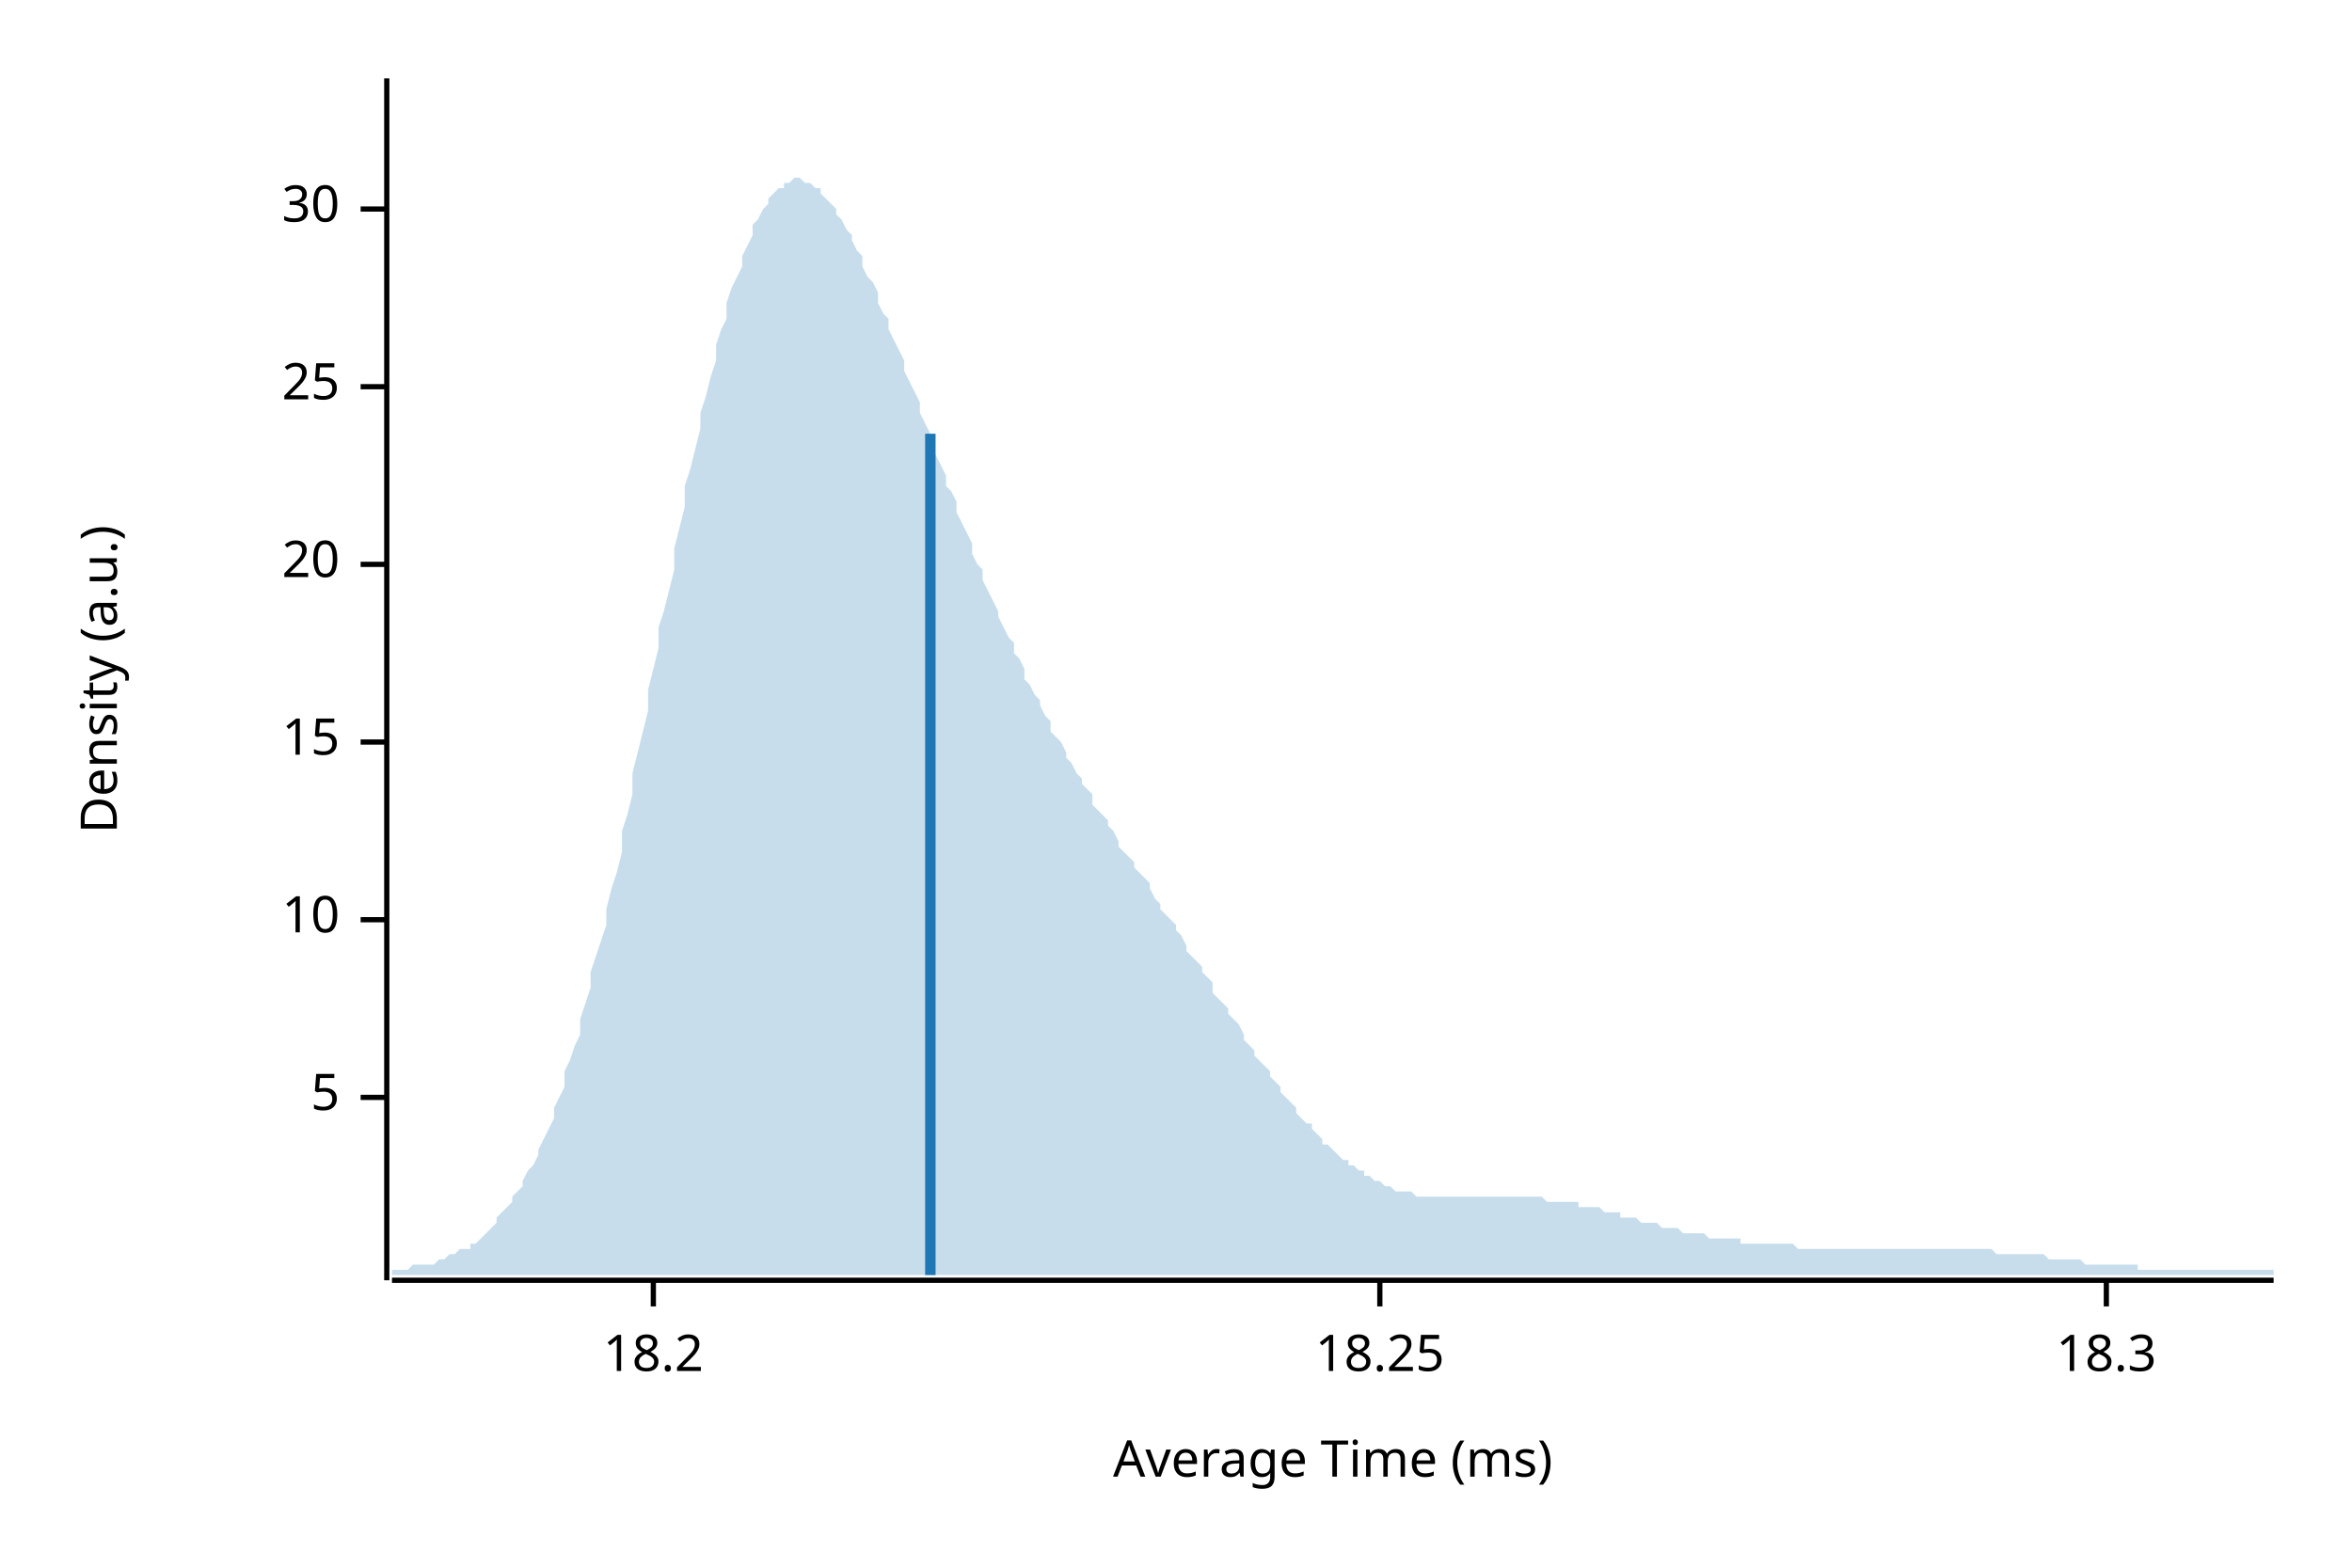
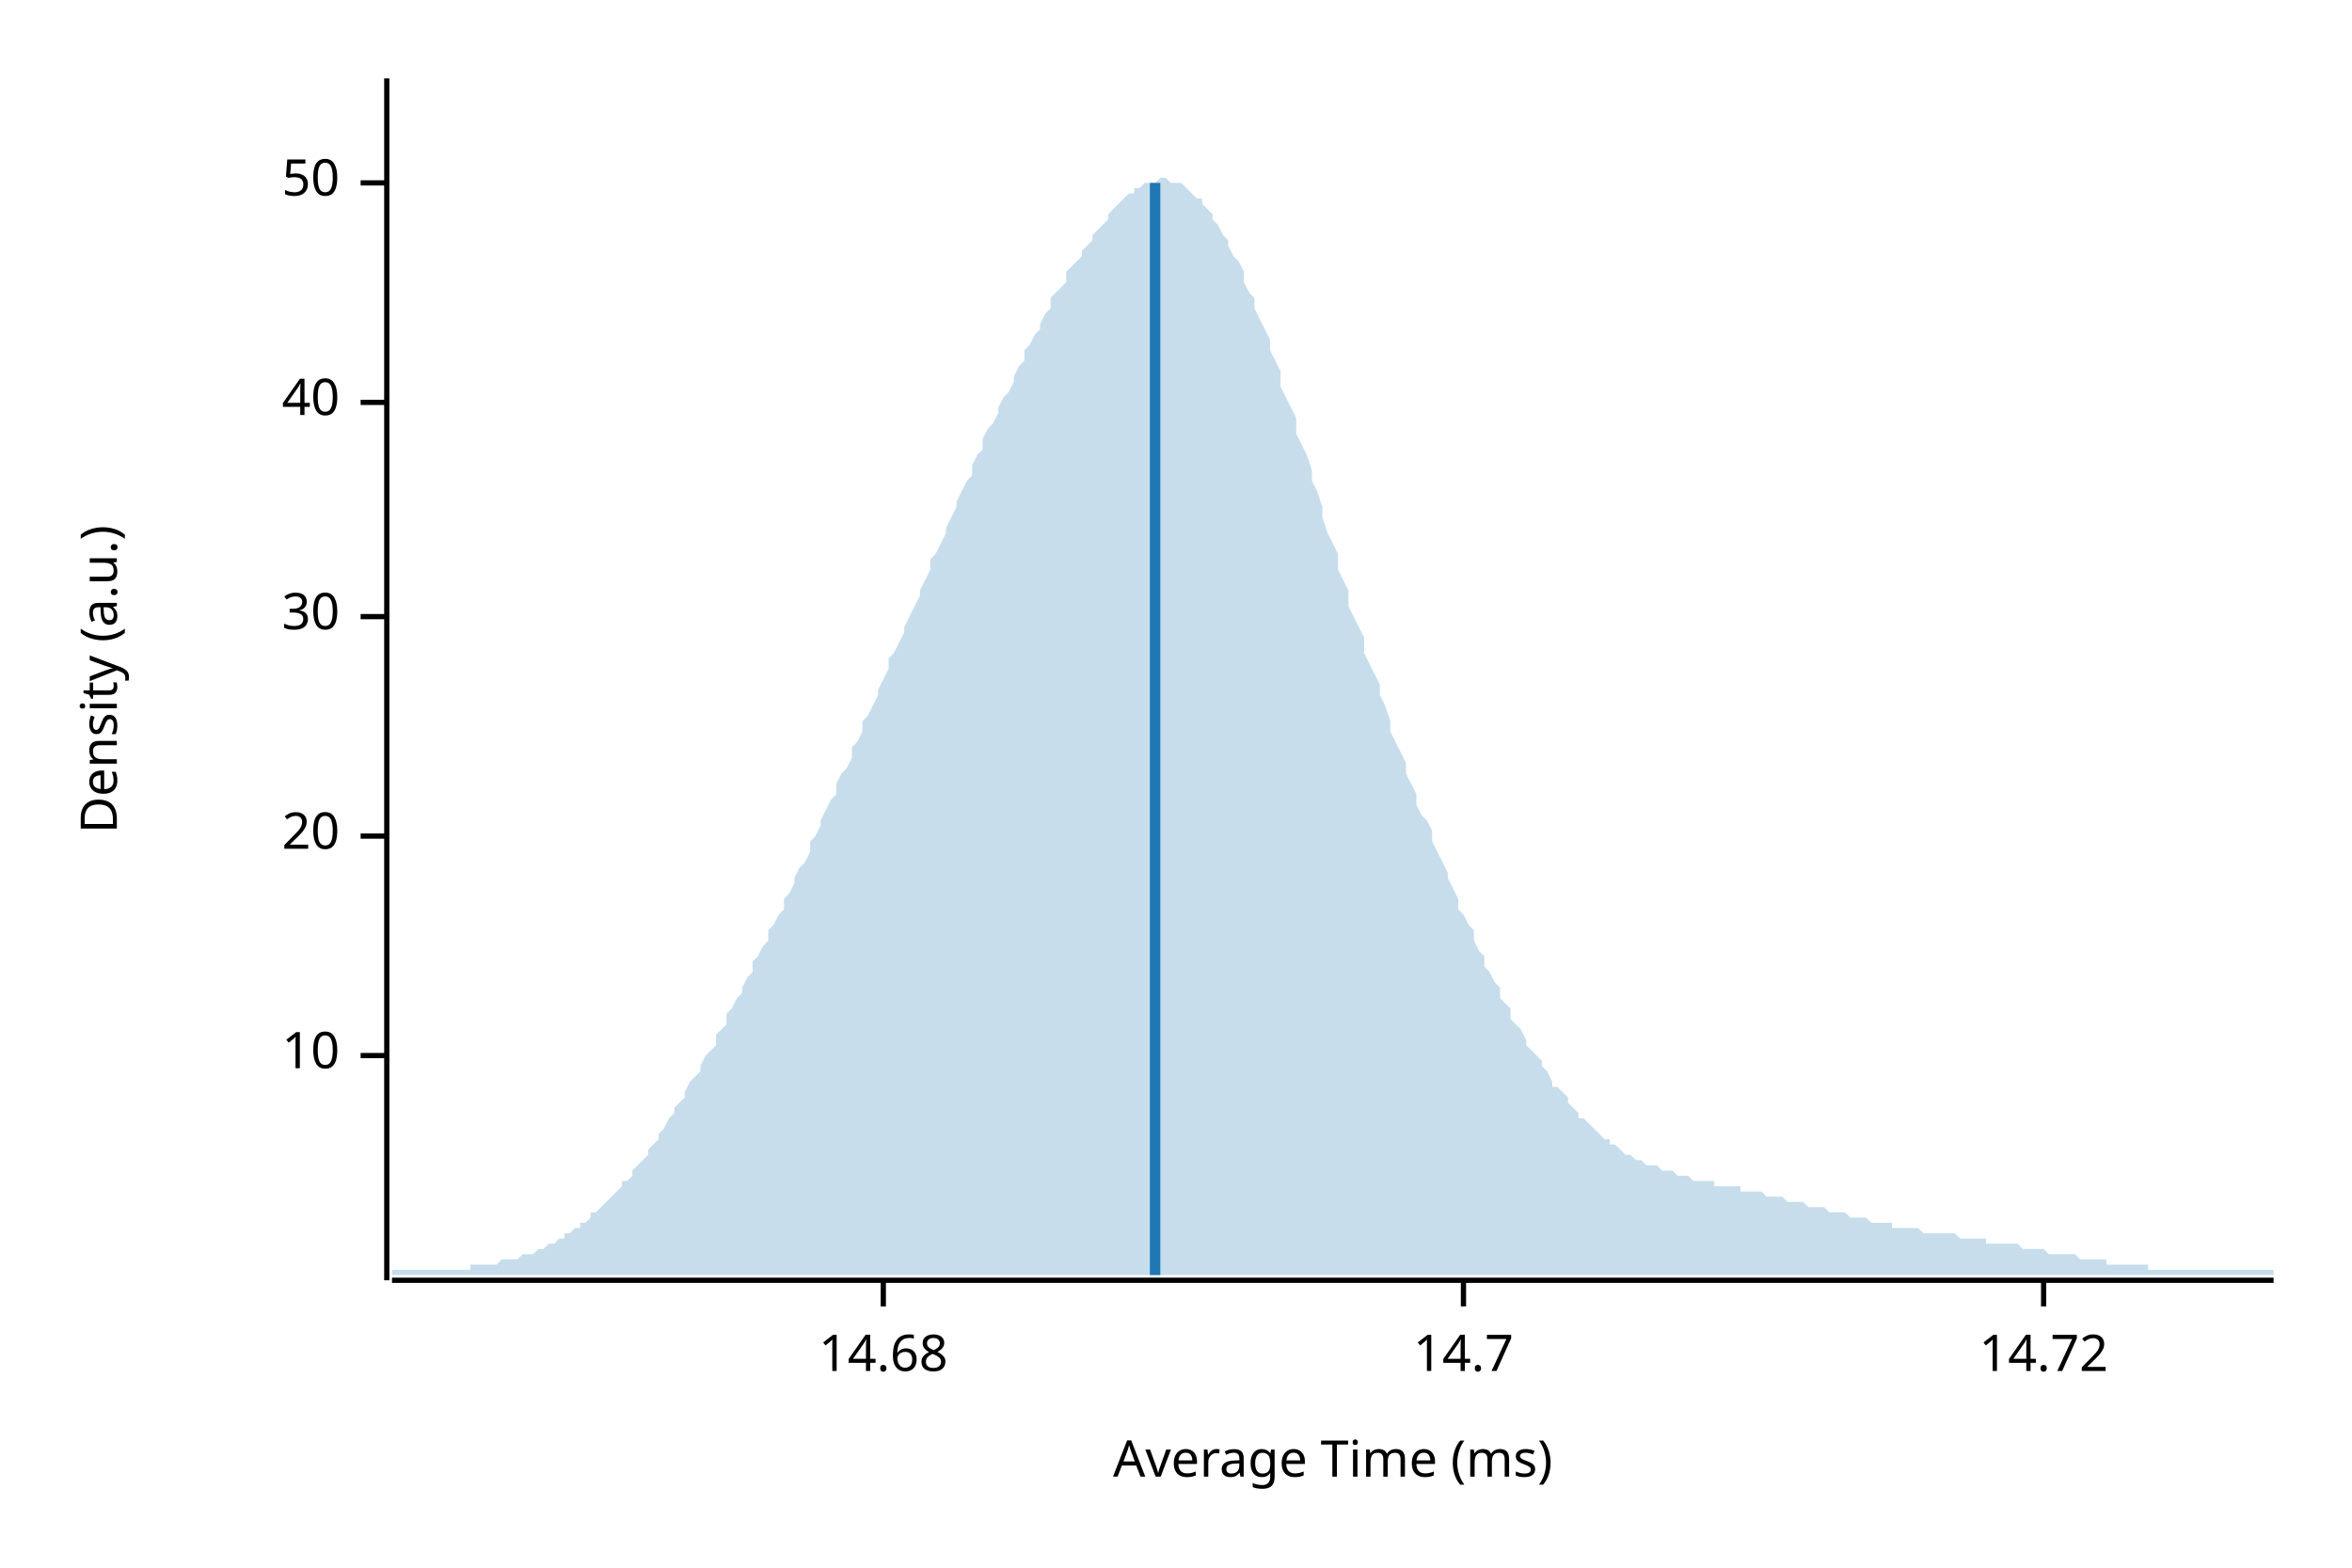
<svg xmlns="http://www.w3.org/2000/svg" width="450" height="300" viewBox="0 0 450 300">
  <text x="15" y="130" dy="0.76em" text-anchor="middle" font-family="sans-serif" font-size="9.677" opacity="1" fill="#000000" transform="rotate(270, 15, 130)">
Density (a.u.)
</text>
  <text x="255" y="285" dy="-0.5ex" text-anchor="middle" font-family="sans-serif" font-size="9.677" opacity="1" fill="#000000">
Average Time (ms)
</text>
  <polyline fill="none" opacity="1" stroke="#000000" stroke-width="1" points="74,15 74,245 " />
-   <text x="65" y="210" dy="0.5ex" text-anchor="end" font-family="sans-serif" font-size="9.677" opacity="1" fill="#000000">
- 5
- </text>
-   <polyline fill="none" opacity="1" stroke="#000000" stroke-width="1" points="69,210 74,210 " />
-   <text x="65" y="176" dy="0.5ex" text-anchor="end" font-family="sans-serif" font-size="9.677" opacity="1" fill="#000000">
+   <text x="65" y="202" dy="0.5ex" text-anchor="end" font-family="sans-serif" font-size="9.677" opacity="1" fill="#000000">
10
</text>
-   <polyline fill="none" opacity="1" stroke="#000000" stroke-width="1" points="69,176 74,176 " />
-   <text x="65" y="142" dy="0.5ex" text-anchor="end" font-family="sans-serif" font-size="9.677" opacity="1" fill="#000000">
- 15
- </text>
-   <polyline fill="none" opacity="1" stroke="#000000" stroke-width="1" points="69,142 74,142 " />
-   <text x="65" y="108" dy="0.5ex" text-anchor="end" font-family="sans-serif" font-size="9.677" opacity="1" fill="#000000">
+   <polyline fill="none" opacity="1" stroke="#000000" stroke-width="1" points="69,202 74,202 " />
+   <text x="65" y="160" dy="0.5ex" text-anchor="end" font-family="sans-serif" font-size="9.677" opacity="1" fill="#000000">
20
</text>
-   <polyline fill="none" opacity="1" stroke="#000000" stroke-width="1" points="69,108 74,108 " />
-   <text x="65" y="74" dy="0.5ex" text-anchor="end" font-family="sans-serif" font-size="9.677" opacity="1" fill="#000000">
- 25
- </text>
-   <polyline fill="none" opacity="1" stroke="#000000" stroke-width="1" points="69,74 74,74 " />
-   <text x="65" y="40" dy="0.5ex" text-anchor="end" font-family="sans-serif" font-size="9.677" opacity="1" fill="#000000">
+   <polyline fill="none" opacity="1" stroke="#000000" stroke-width="1" points="69,160 74,160 " />
+   <text x="65" y="118" dy="0.5ex" text-anchor="end" font-family="sans-serif" font-size="9.677" opacity="1" fill="#000000">
30
</text>
-   <polyline fill="none" opacity="1" stroke="#000000" stroke-width="1" points="69,40 74,40 " />
+   <polyline fill="none" opacity="1" stroke="#000000" stroke-width="1" points="69,118 74,118 " />
+   <text x="65" y="77" dy="0.5ex" text-anchor="end" font-family="sans-serif" font-size="9.677" opacity="1" fill="#000000">
+ 40
+ </text>
+   <polyline fill="none" opacity="1" stroke="#000000" stroke-width="1" points="69,77 74,77 " />
+   <text x="65" y="35" dy="0.5ex" text-anchor="end" font-family="sans-serif" font-size="9.677" opacity="1" fill="#000000">
+ 50
+ </text>
+   <polyline fill="none" opacity="1" stroke="#000000" stroke-width="1" points="69,35 74,35 " />
  <polyline fill="none" opacity="1" stroke="#000000" stroke-width="1" points="75,245 435,245 " />
-   <text x="125" y="255" dy="0.76em" text-anchor="middle" font-family="sans-serif" font-size="9.677" opacity="1" fill="#000000">
- 18.2
+   <text x="169" y="255" dy="0.76em" text-anchor="middle" font-family="sans-serif" font-size="9.677" opacity="1" fill="#000000">
+ 14.68
</text>
-   <polyline fill="none" opacity="1" stroke="#000000" stroke-width="1" points="125,245 125,250 " />
-   <text x="264" y="255" dy="0.76em" text-anchor="middle" font-family="sans-serif" font-size="9.677" opacity="1" fill="#000000">
- 18.25
+   <polyline fill="none" opacity="1" stroke="#000000" stroke-width="1" points="169,245 169,250 " />
+   <text x="280" y="255" dy="0.76em" text-anchor="middle" font-family="sans-serif" font-size="9.677" opacity="1" fill="#000000">
+ 14.7
</text>
-   <polyline fill="none" opacity="1" stroke="#000000" stroke-width="1" points="264,245 264,250 " />
-   <text x="403" y="255" dy="0.76em" text-anchor="middle" font-family="sans-serif" font-size="9.677" opacity="1" fill="#000000">
- 18.3
+   <polyline fill="none" opacity="1" stroke="#000000" stroke-width="1" points="280,245 280,250 " />
+   <text x="391" y="255" dy="0.76em" text-anchor="middle" font-family="sans-serif" font-size="9.677" opacity="1" fill="#000000">
+ 14.72
</text>
-   <polyline fill="none" opacity="1" stroke="#000000" stroke-width="1" points="403,245 403,250 " />
-   <polygon opacity="0.25" fill="#1F78B4" points="75,243 75,243 76,243 77,243 77,243 78,243 79,242 80,242 80,242 81,242 82,242 82,242 83,242 84,241 85,241 85,241 86,240 87,240 87,240 88,239 89,239 90,239 90,238 91,238 92,237 93,236 93,236 94,235 95,234 95,233 96,232 97,231 98,230 98,229 99,228 100,227 100,226 101,224 102,223 103,221 103,220 104,218 105,216 106,214 106,212 107,210 108,208 108,205 109,203 110,200 111,198 111,195 112,192 113,189 113,186 114,183 115,180 116,177 116,174 117,170 118,167 119,163 119,159 120,156 121,152 121,148 122,144 123,140 124,136 124,132 125,128 126,124 126,120 127,117 128,113 129,109 129,105 130,101 131,97 131,93 132,90 133,86 134,82 134,79 135,76 136,72 137,69 137,66 138,63 139,61 139,58 140,55 141,53 142,51 142,49 143,47 144,45 144,43 145,42 146,40 147,39 147,38 148,37 149,36 150,36 150,35 151,35 152,34 152,34 153,34 154,35 155,35 155,35 156,36 157,36 157,37 158,38 159,39 160,40 160,41 161,42 162,44 163,45 163,46 164,48 165,49 165,51 166,53 167,54 168,56 168,58 169,60 170,61 170,63 171,65 172,67 173,69 173,71 174,73 175,75 176,77 176,79 177,81 178,83 178,85 179,87 180,89 181,91 181,93 182,94 183,96 183,98 184,100 185,102 186,104 186,106 187,108 188,109 188,111 189,113 190,115 191,117 191,118 192,120 193,122 194,123 194,125 195,126 196,128 196,130 197,131 198,133 199,134 199,135 200,137 201,138 201,140 202,141 203,142 204,144 204,145 205,146 206,148 207,149 207,150 208,151 209,152 209,154 210,155 211,156 212,157 212,158 213,159 214,161 214,162 215,163 216,164 217,165 217,166 218,167 219,168 220,169 220,170 221,172 222,173 222,174 223,175 224,176 225,177 225,178 226,179 227,181 227,182 228,183 229,184 230,185 230,186 231,187 232,188 232,190 233,191 234,192 235,193 235,194 236,195 237,196 238,198 238,199 239,200 240,201 240,202 241,203 242,204 243,205 243,206 244,207 245,208 245,209 246,210 247,211 248,212 248,213 249,214 250,215 251,215 251,216 252,217 253,218 253,219 254,219 255,220 256,221 256,221 257,222 258,222 258,223 259,223 260,224 261,224 261,225 262,225 263,226 264,226 264,226 265,227 266,227 266,227 267,228 268,228 269,228 269,228 270,228 271,229 271,229 272,229 273,229 274,229 274,229 275,229 276,229 277,229 277,229 278,229 279,229 279,229 280,229 281,229 282,229 282,229 283,229 284,229 284,229 285,229 286,229 287,229 287,229 288,229 289,229 289,229 290,229 291,229 292,229 292,229 293,229 294,229 295,229 295,229 296,230 297,230 297,230 298,230 299,230 300,230 300,230 301,230 302,230 302,231 303,231 304,231 305,231 305,231 306,231 307,232 308,232 308,232 309,232 310,232 310,233 311,233 312,233 313,233 313,233 314,234 315,234 315,234 316,234 317,234 318,235 318,235 319,235 320,235 321,235 321,235 322,236 323,236 323,236 324,236 325,236 326,236 326,236 327,237 328,237 328,237 329,237 330,237 331,237 331,237 332,237 333,237 333,238 334,238 335,238 336,238 336,238 337,238 338,238 339,238 339,238 340,238 341,238 341,238 342,238 343,238 344,239 344,239 345,239 346,239 346,239 347,239 348,239 349,239 349,239 350,239 351,239 352,239 352,239 353,239 354,239 354,239 355,239 356,239 357,239 357,239 358,239 359,239 359,239 360,239 361,239 362,239 362,239 363,239 364,239 365,239 365,239 366,239 367,239 367,239 368,239 369,239 370,239 370,239 371,239 372,239 372,239 373,239 374,239 375,239 375,239 376,239 377,239 378,239 378,239 379,239 380,239 380,239 381,239 382,240 383,240 383,240 384,240 385,240 385,240 386,240 387,240 388,240 388,240 389,240 390,240 390,240 391,240 392,241 393,241 393,241 394,241 395,241 396,241 396,241 397,241 398,241 398,241 399,242 400,242 401,242 401,242 402,242 403,242 403,242 404,242 405,242 406,242 406,242 407,242 408,242 409,242 409,243 410,243 411,243 411,243 412,243 413,243 414,243 414,243 415,243 416,243 416,243 417,243 418,243 419,243 419,243 420,243 421,243 422,243 422,243 423,243 424,243 424,243 425,243 426,243 427,243 427,243 428,243 429,243 429,243 430,243 431,243 432,243 432,243 433,243 434,243 435,243 435,244 75,244 " />
-   <polyline fill="none" opacity="1" stroke="#1F78B4" stroke-width="2" points="178,244 178,83 " />
+   <polyline fill="none" opacity="1" stroke="#000000" stroke-width="1" points="391,245 391,250 " />
+   <polygon opacity="0.25" fill="#1F78B4" points="75,243 75,243 76,243 77,243 77,243 78,243 79,243 80,243 80,243 81,243 82,243 82,243 83,243 84,243 85,243 85,243 86,243 87,243 87,243 88,243 89,243 90,243 90,242 91,242 92,242 93,242 93,242 94,242 95,242 95,242 96,241 97,241 98,241 98,241 99,241 100,240 100,240 101,240 102,240 103,239 103,239 104,239 105,238 106,238 106,238 107,237 108,237 108,236 109,236 110,235 111,235 111,234 112,234 113,233 113,232 114,232 115,231 116,230 116,230 117,229 118,228 119,227 119,226 120,226 121,225 121,224 122,223 123,222 124,221 124,220 125,219 126,218 126,217 127,216 128,214 129,213 129,212 130,211 131,210 131,209 132,207 133,206 134,205 134,204 135,202 136,201 137,200 137,198 138,197 139,196 139,194 140,193 141,191 142,190 142,189 143,187 144,186 144,184 145,183 146,181 147,180 147,178 148,177 149,175 150,174 150,172 151,171 152,169 152,168 153,166 154,165 155,163 155,161 156,160 157,158 157,157 158,155 159,153 160,152 160,150 161,148 162,147 163,145 163,143 164,142 165,140 165,138 166,137 167,135 168,133 168,132 169,130 170,128 170,126 171,125 172,123 173,121 173,120 174,118 175,116 176,114 176,113 177,111 178,109 178,107 179,106 180,104 181,102 181,101 182,99 183,97 183,96 184,94 185,92 186,91 186,89 187,87 188,86 188,84 189,82 190,81 191,79 191,78 192,76 193,75 194,73 194,72 195,70 196,69 196,67 197,66 198,64 199,63 199,62 200,60 201,59 201,57 202,56 203,55 204,54 204,52 205,51 206,50 207,49 207,48 208,47 209,46 209,45 210,44 211,43 212,42 212,41 213,40 214,39 214,39 215,38 216,37 217,37 217,36 218,36 219,35 220,35 220,35 221,35 222,34 222,34 223,34 224,35 225,35 225,35 226,35 227,36 227,36 228,37 229,38 230,38 230,39 231,40 232,41 232,42 233,43 234,45 235,46 235,47 236,49 237,50 238,52 238,54 239,56 240,57 240,59 241,61 242,63 243,65 243,67 244,69 245,71 245,74 246,76 247,78 248,80 248,83 249,85 250,87 251,90 251,92 252,94 253,97 253,99 254,102 255,104 256,106 256,109 257,111 258,113 258,116 259,118 260,120 261,122 261,125 262,127 263,129 264,131 264,133 265,135 266,138 266,140 267,142 268,144 269,146 269,148 270,150 271,152 271,154 272,156 273,157 274,159 274,161 275,163 276,165 277,167 277,168 278,170 279,172 279,174 280,175 281,177 282,178 282,180 283,182 284,183 284,185 285,186 286,188 287,189 287,191 288,192 289,193 289,195 290,196 291,197 292,199 292,200 293,201 294,202 295,203 295,204 296,205 297,207 297,208 298,208 299,209 300,210 300,211 301,212 302,213 302,214 303,214 304,215 305,216 305,216 306,217 307,218 308,218 308,219 309,219 310,220 310,220 311,221 312,221 313,222 313,222 314,222 315,223 315,223 316,223 317,223 318,224 318,224 319,224 320,224 321,225 321,225 322,225 323,225 323,225 324,226 325,226 326,226 326,226 327,226 328,226 328,227 329,227 330,227 331,227 331,227 332,227 333,227 333,228 334,228 335,228 336,228 336,228 337,228 338,229 339,229 339,229 340,229 341,229 341,229 342,230 343,230 344,230 344,230 345,230 346,231 346,231 347,231 348,231 349,231 349,231 350,232 351,232 352,232 352,232 353,232 354,233 354,233 355,233 356,233 357,233 357,233 358,234 359,234 359,234 360,234 361,234 362,234 362,235 363,235 364,235 365,235 365,235 366,235 367,235 367,235 368,236 369,236 370,236 370,236 371,236 372,236 372,236 373,236 374,236 375,237 375,237 376,237 377,237 378,237 378,237 379,237 380,237 380,238 381,238 382,238 383,238 383,238 384,238 385,238 385,238 386,238 387,239 388,239 388,239 389,239 390,239 390,239 391,239 392,240 393,240 393,240 394,240 395,240 396,240 396,240 397,240 398,241 398,241 399,241 400,241 401,241 401,241 402,241 403,241 403,242 404,242 405,242 406,242 406,242 407,242 408,242 409,242 409,242 410,242 411,242 411,243 412,243 413,243 414,243 414,243 415,243 416,243 416,243 417,243 418,243 419,243 419,243 420,243 421,243 422,243 422,243 423,243 424,243 424,243 425,243 426,243 427,243 427,243 428,243 429,243 429,243 430,243 431,243 432,243 432,243 433,243 434,243 435,243 435,244 75,244 " />
+   <polyline fill="none" opacity="1" stroke="#1F78B4" stroke-width="2" points="221,244 221,35 " />
</svg>
